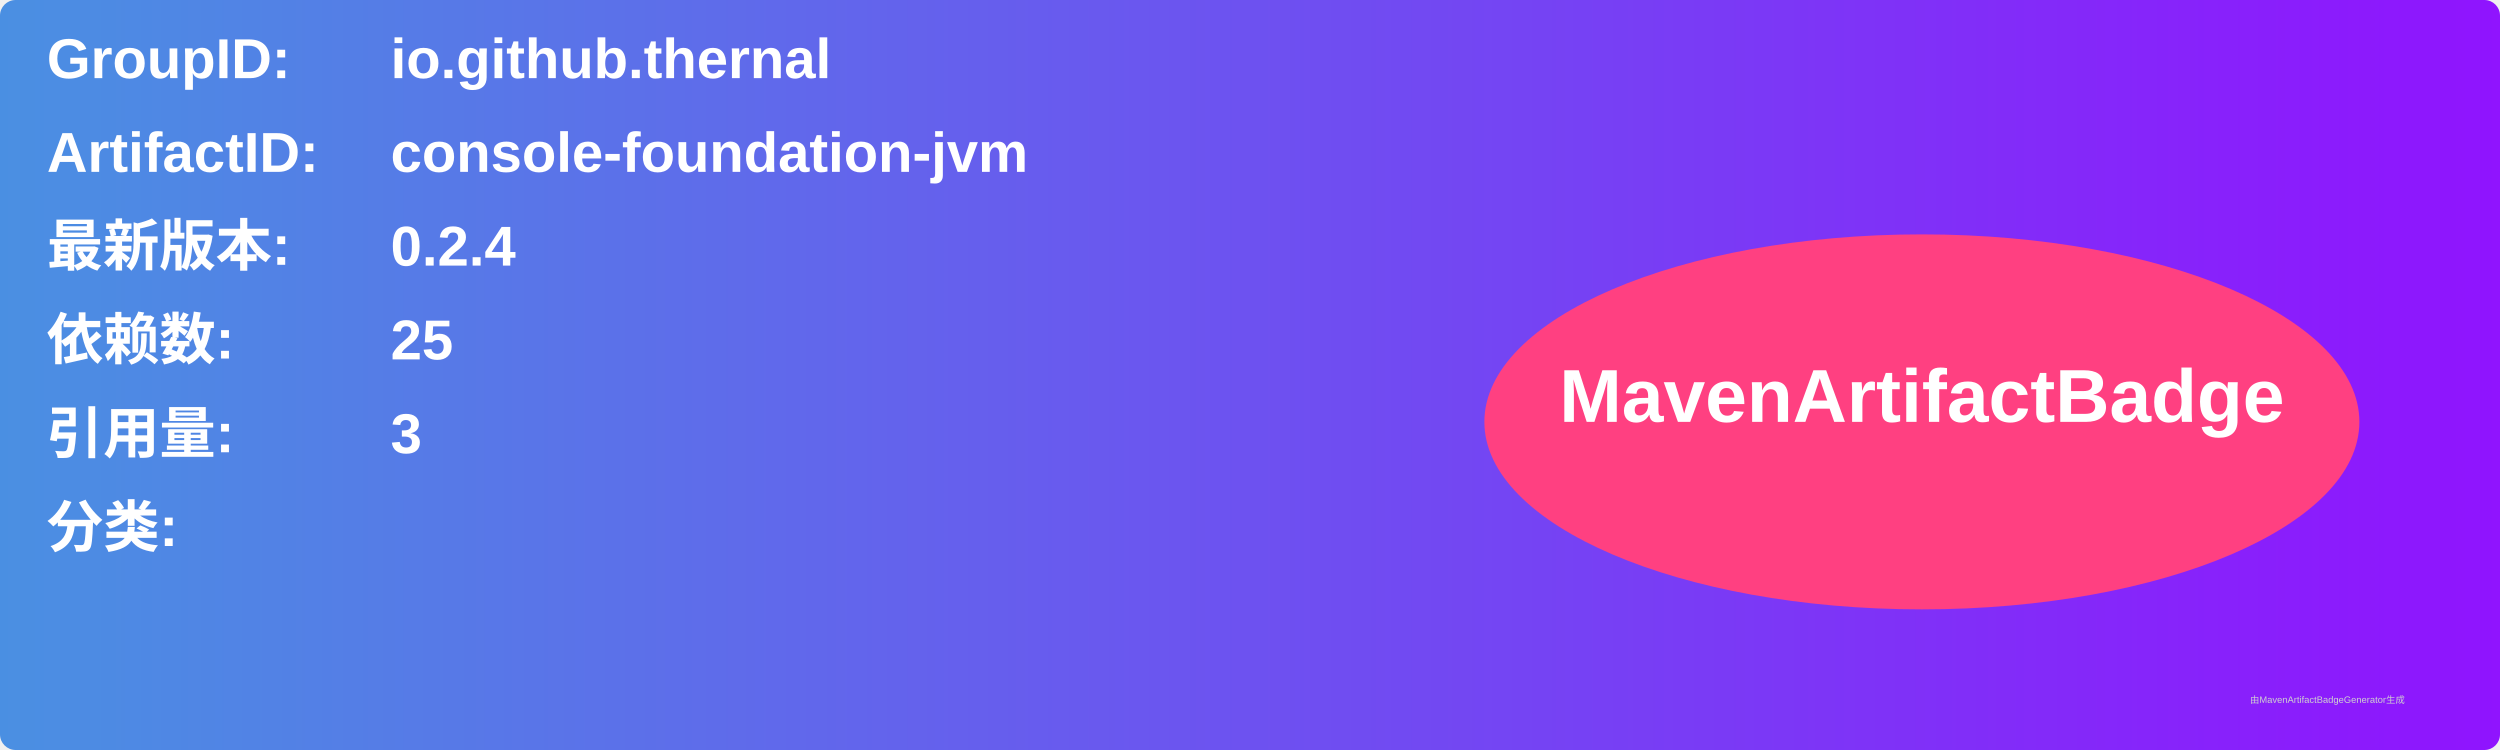
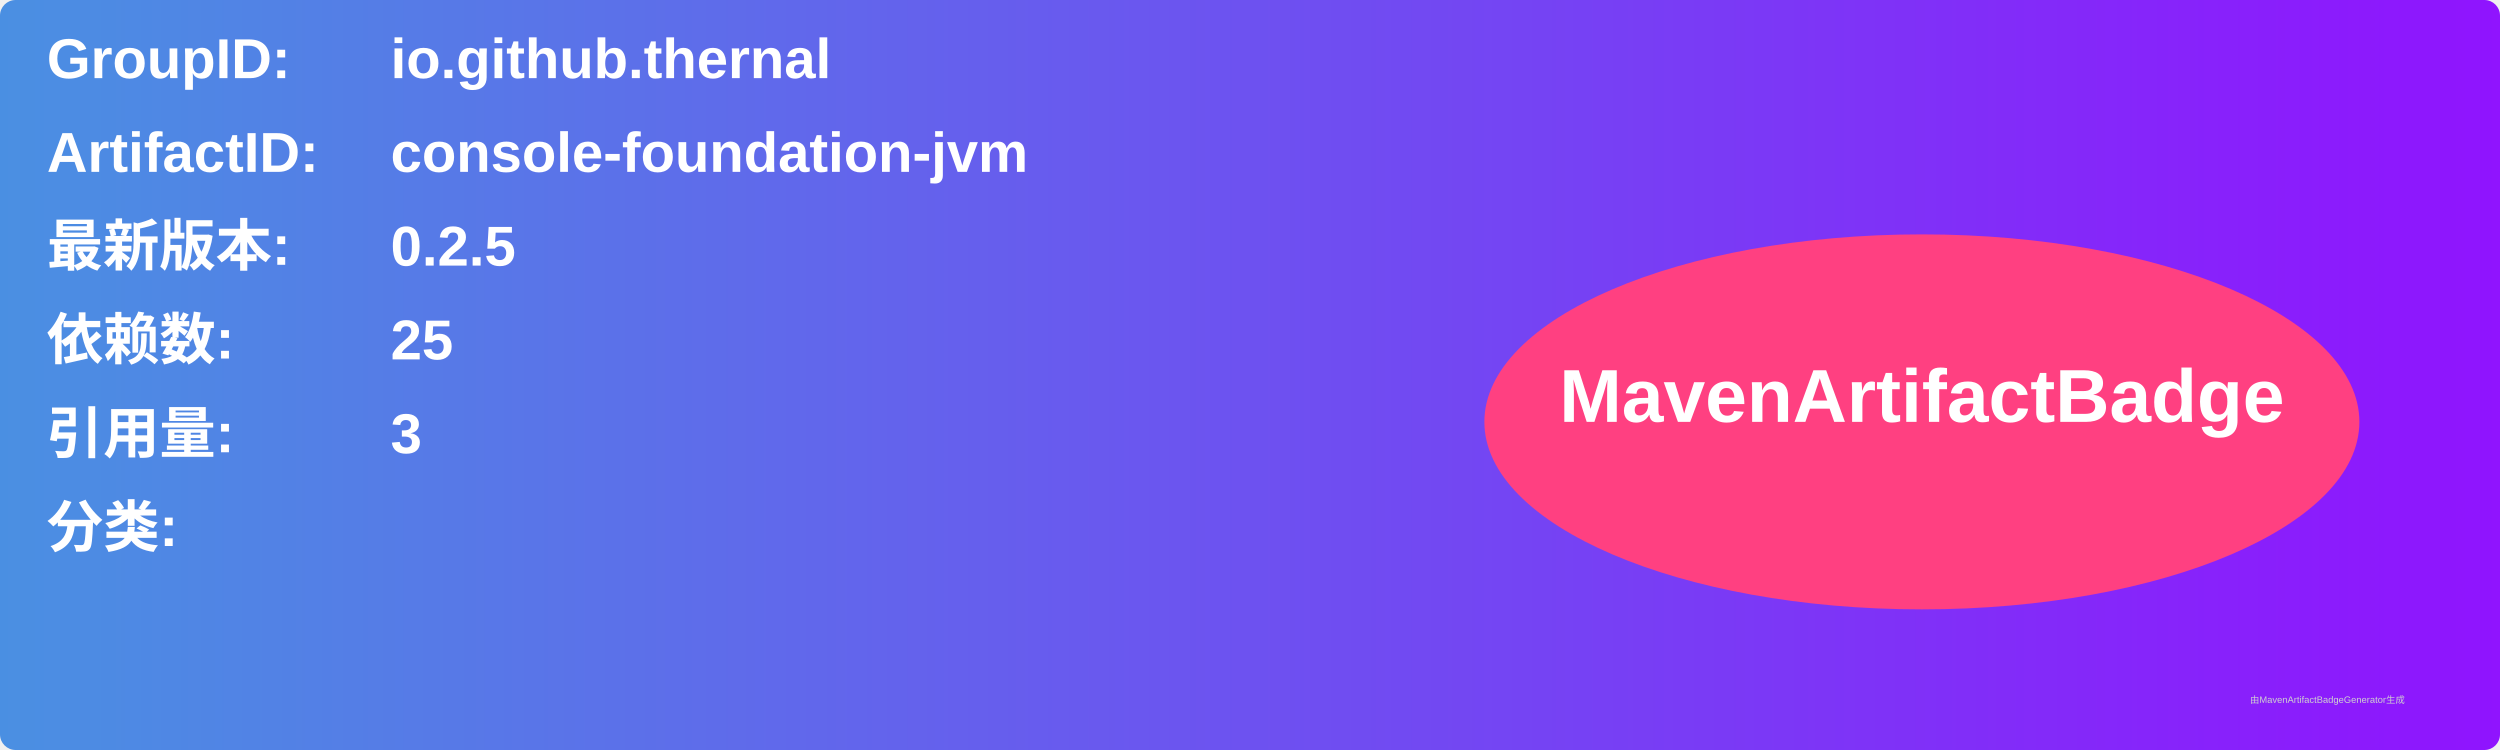
<svg xmlns="http://www.w3.org/2000/svg" width="800" height="240" viewBox="0 0 800 240">
  <linearGradient id="grad" x1="0%" y1="0%" x2="100%" y2="0%">
    <stop offset="0%" stop-color="#4a90e2" />
    <stop offset="100%" stop-color="#9013fe" />
  </linearGradient>
  <rect width="100%" height="100%" rx="5" ry="5" fill="url(#grad)" />
  <g transform="translate(15, 15)">
    <text x="0" y="10" font-family="Arial" font-size="18" fill="white" font-weight="bold" width="260">GroupID:</text>
    <text x="110" y="10" font-family="Arial" font-size="18" fill="white" font-weight="bold" width="460">io.github.thernal</text>
    <text x="0" y="40" font-family="Arial" font-size="18" fill="white" font-weight="bold" width="260">ArtifactID:</text>
    <text x="110" y="40" font-family="Arial" font-size="18" fill="white" font-weight="bold" width="460">console-foundation-jvm</text>
    <text x="0" y="70" font-family="Arial" font-size="18" fill="white" font-weight="bold">最新版本:</text>
    <text x="110" y="70" font-family="Arial" font-size="18" fill="white" font-weight="bold">
-       <tspan font-weight="bold">0.2.4</tspan>
+       <tspan font-weight="bold">0.2.5</tspan>
    </text>
    <text x="0" y="100" font-family="Arial" font-size="18" fill="white" font-weight="bold">依赖数: </text>
    <text x="110" y="100" font-family="Arial" font-size="18" fill="white">
      <tspan font-weight="bold">25</tspan>
    </text>
    <text x="0" y="130" font-family="Arial" font-size="18" fill="white" font-weight="bold">引用量: </text>
    <text x="110" y="130" font-family="Arial" font-size="18" fill="white">
      <tspan font-weight="bold">3</tspan>
    </text>
    <text x="0" y="160" font-family="Arial" font-size="18" fill="white" font-weight="bold">分类:</text>
    <text x="10" y="190" font-family="Arial" font-size="10" fill="white">
      <tspan font-weight="bold" />
    </text>
    <ellipse cx="600" cy="120" rx="140" ry="60" fill="#ff4081" />
    <text x="600" y="120" text-anchor="middle" font-family="Arial" font-size="24" fill="white" font-weight="bold">MavenArtifactBadge</text>
  </g>
  <text x="720" y="225" font-family="Arial" font-size="3" fill="#d0d0d0">由MavenArtifactBadgeGenerator生成</text>
</svg>
